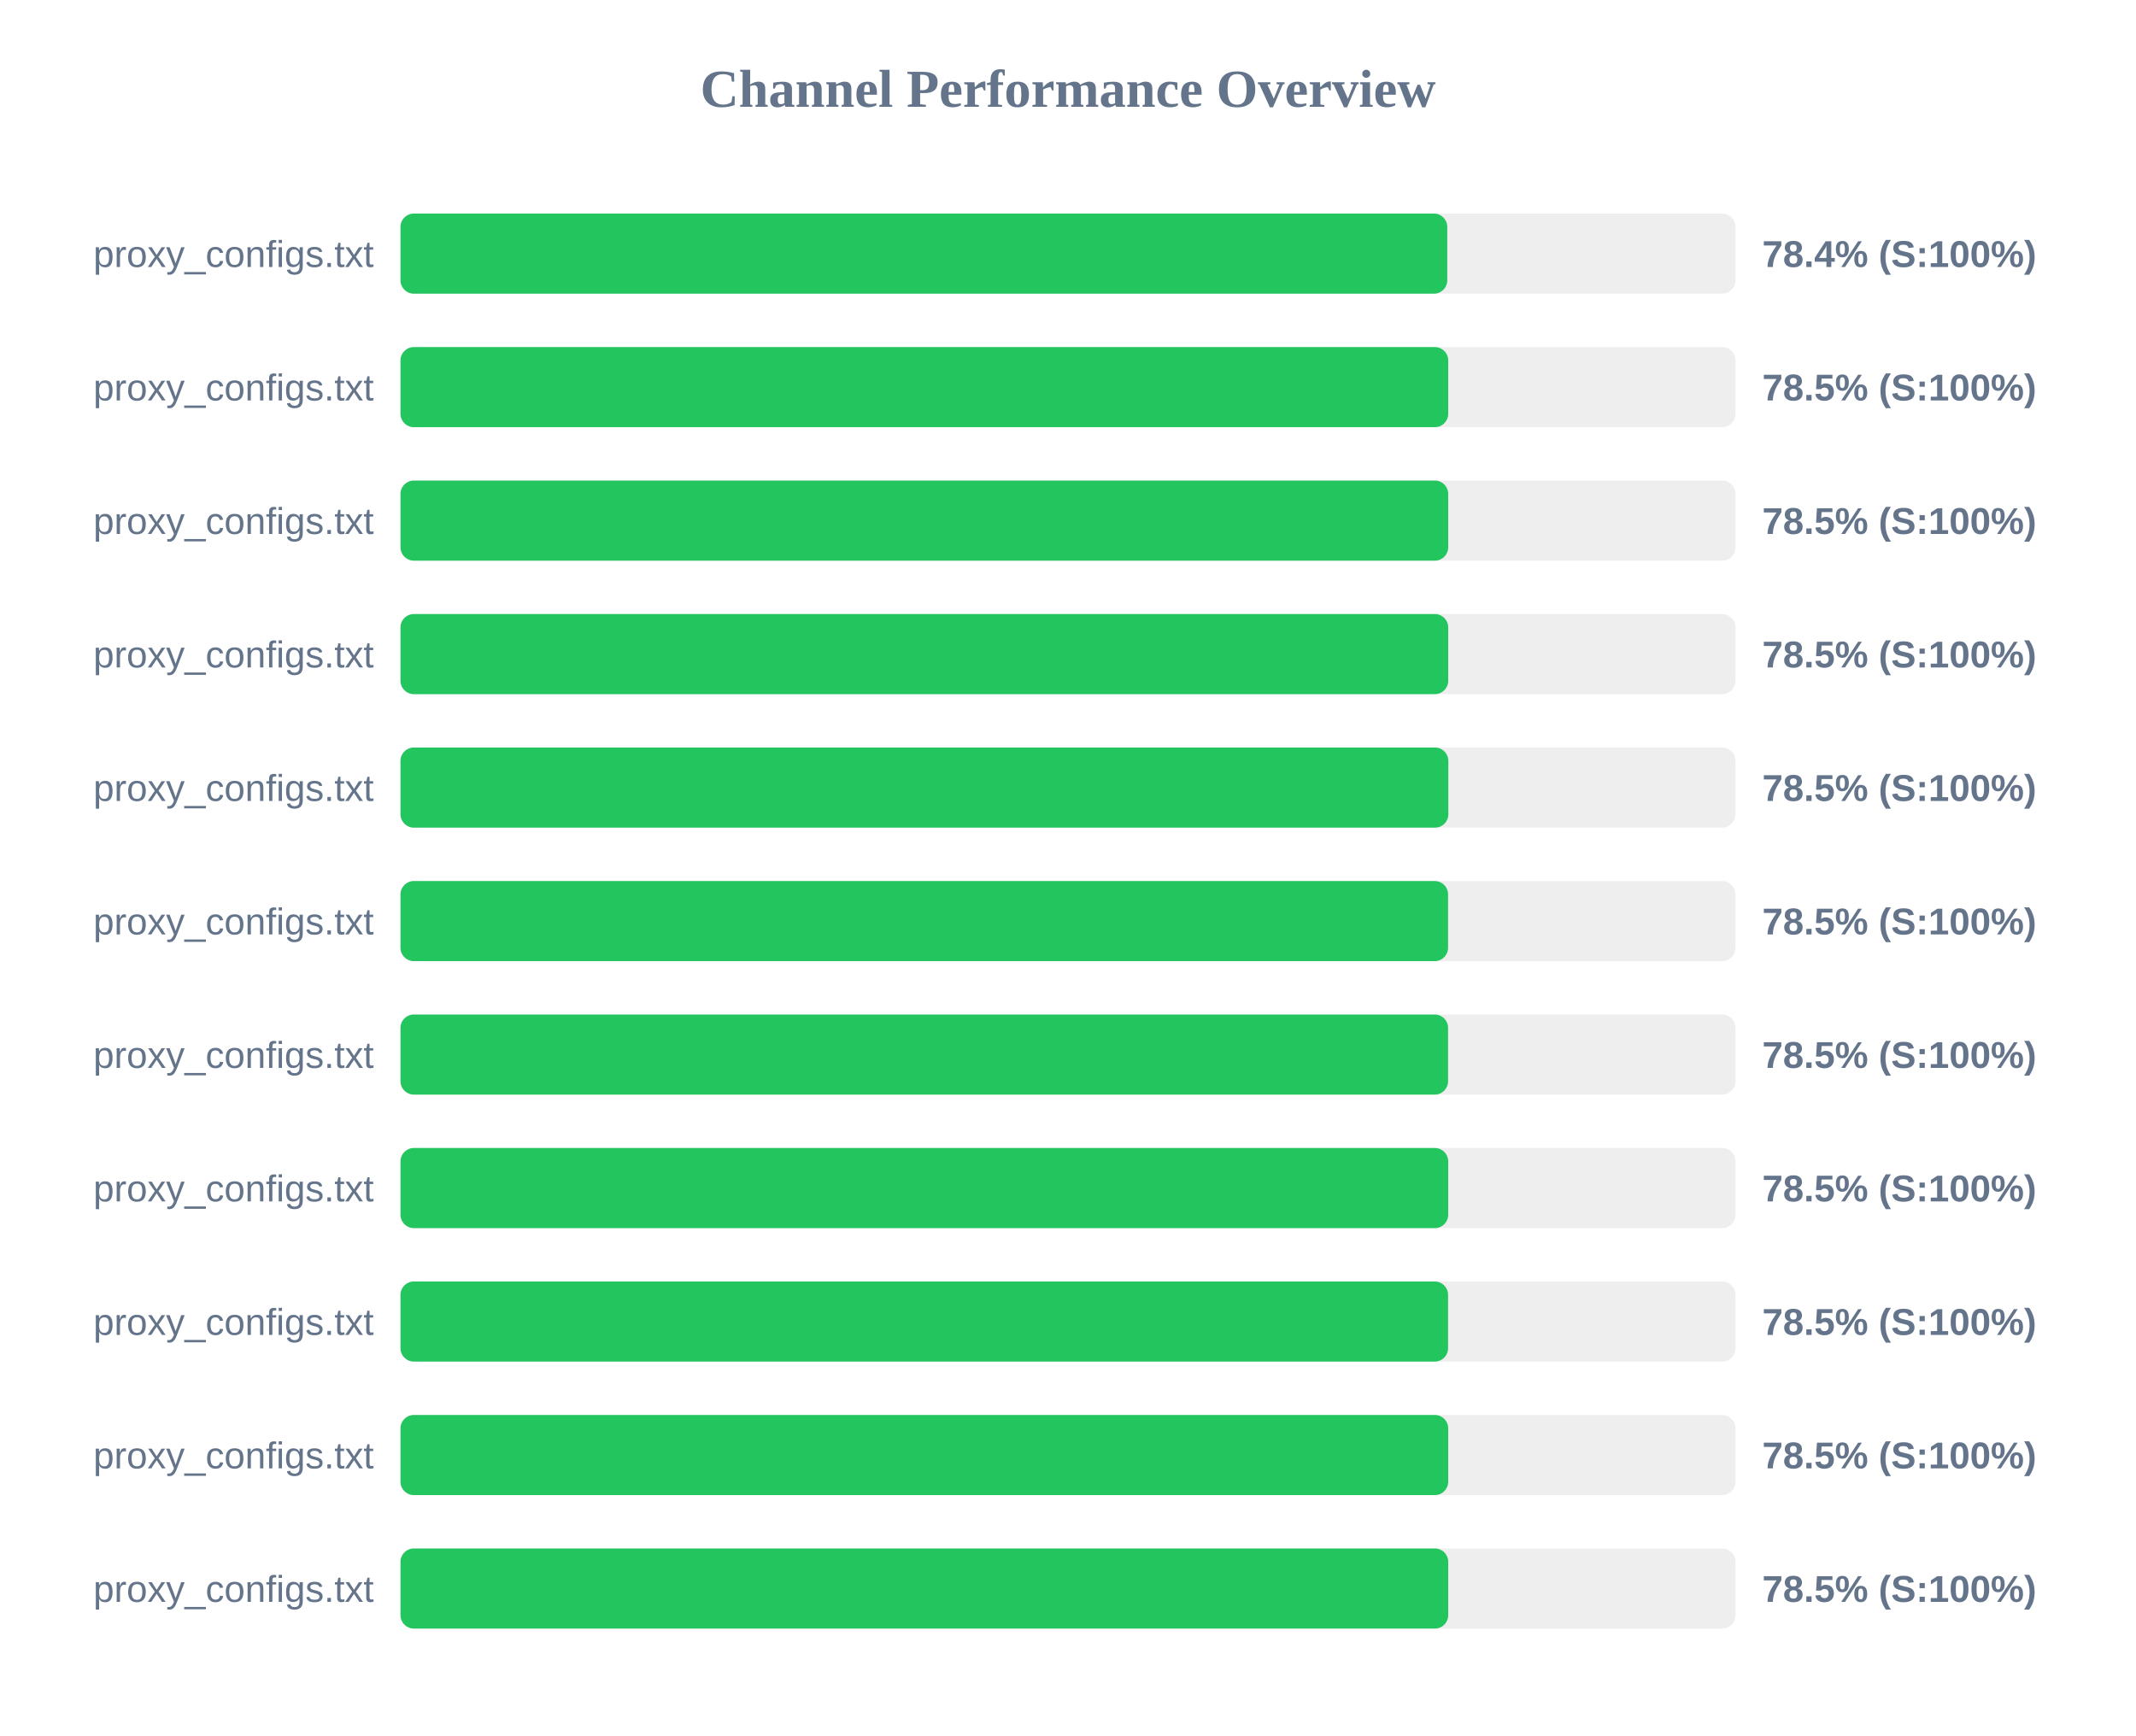
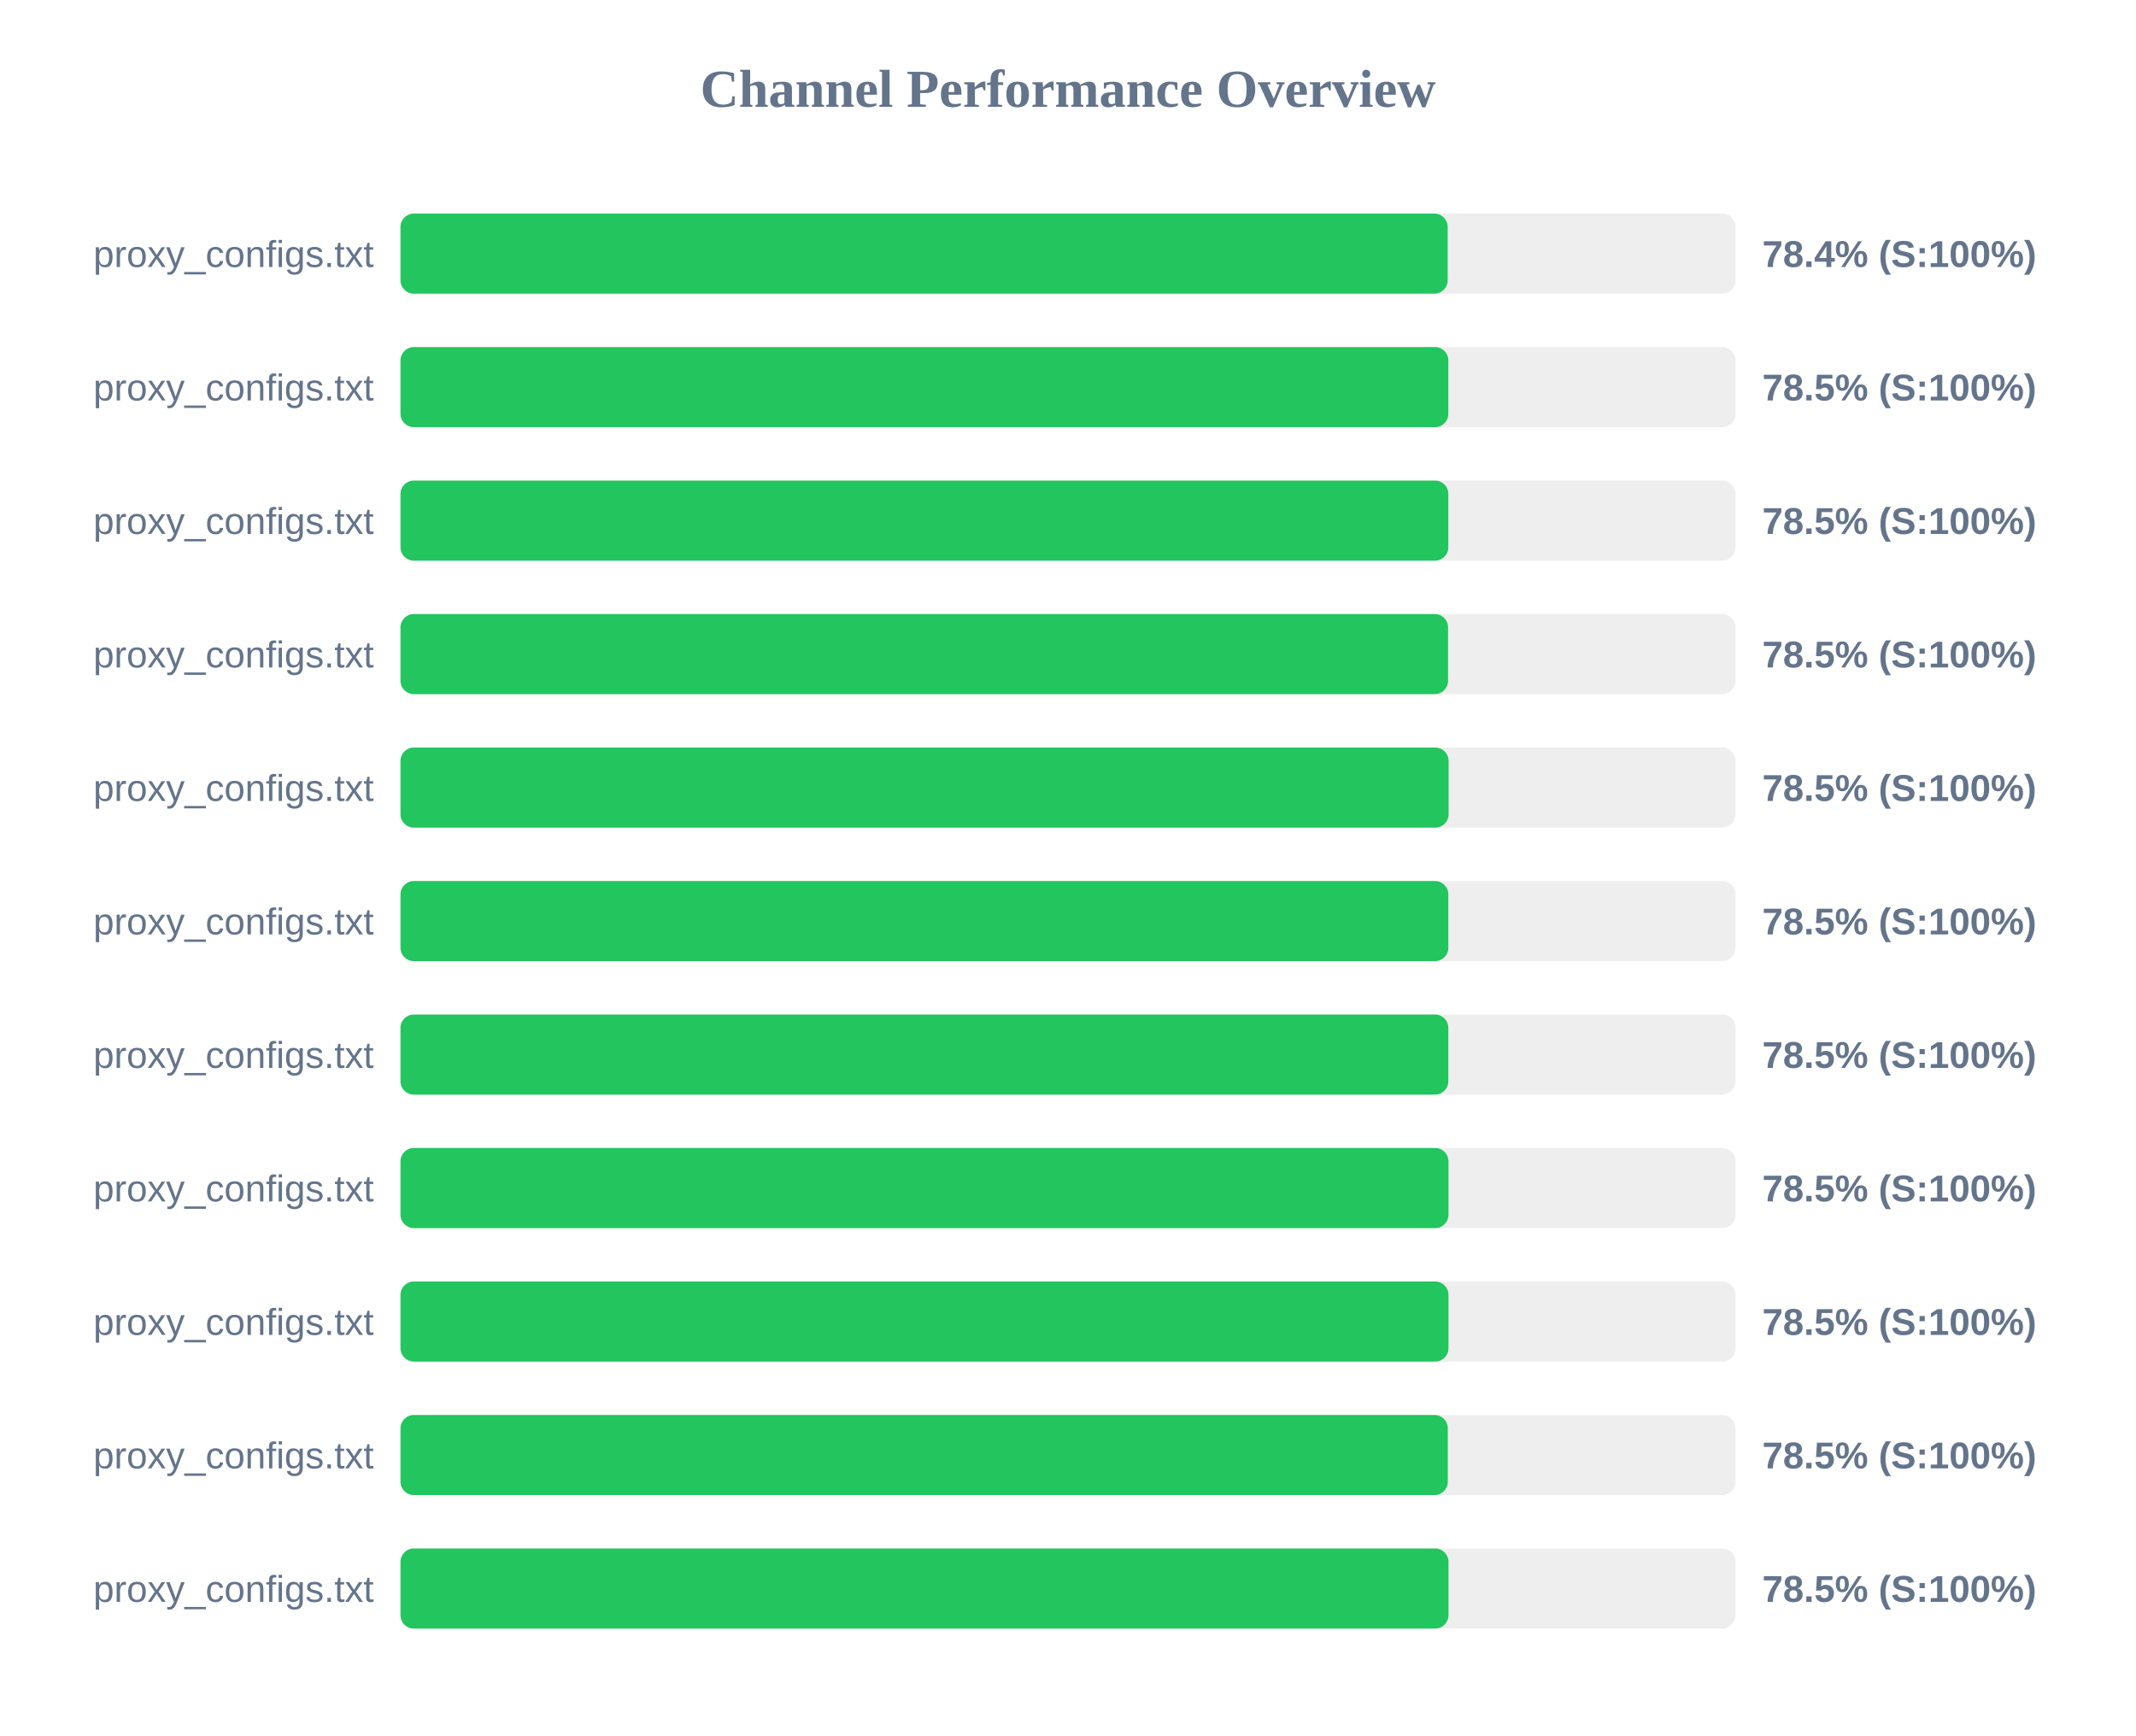
<svg xmlns="http://www.w3.org/2000/svg" width="800" height="650" version="1.1">
  <style>
        .row { font: 14px Arial; fill: #64748b; }
        .score { font: bold 14px Arial; fill: #64748b; }
    </style>
  <text x="400" y="40" text-anchor="middle" font-size="20px" font-weight="bold" fill="#64748b">Channel Performance Overview</text>
  <rect x="150" y="80" width="500" height="30" fill="#eee" rx="5" />
-   <rect x="150" y="80" width="392.05" height="30" fill="#22c55e" rx="5" />
+   <rect x="150" y="80" width="392.2" height="30" fill="#22c55e" rx="5" />
  <text x="140" y="100" text-anchor="end" class="row">proxy_configs.txt</text>
  <text x="660" y="100" text-anchor="start" class="score">78.4% (S:100%)</text>
  <rect x="150" y="130" width="500" height="30" fill="#eee" rx="5" />
-   <rect x="150" y="130" width="392.4" height="30" fill="#22c55e" rx="5" />
+   <rect x="150" y="130" width="392.45" height="30" fill="#22c55e" rx="5" />
  <text x="140" y="150" text-anchor="end" class="row">proxy_configs.txt</text>
  <text x="660" y="150" text-anchor="start" class="score">78.5% (S:100%)</text>
  <rect x="150" y="180" width="500" height="30" fill="#eee" rx="5" />
-   <rect x="150" y="180" width="392.4" height="30" fill="#22c55e" rx="5" />
+   <rect x="150" y="180" width="392.45" height="30" fill="#22c55e" rx="5" />
  <text x="140" y="200" text-anchor="end" class="row">proxy_configs.txt</text>
  <text x="660" y="200" text-anchor="start" class="score">78.5% (S:100%)</text>
  <rect x="150" y="230" width="500" height="30" fill="#eee" rx="5" />
-   <rect x="150" y="230" width="392.4" height="30" fill="#22c55e" rx="5" />
+   <rect x="150" y="230" width="392.35" height="30" fill="#22c55e" rx="5" />
  <text x="140" y="250" text-anchor="end" class="row">proxy_configs.txt</text>
  <text x="660" y="250" text-anchor="start" class="score">78.5% (S:100%)</text>
  <rect x="150" y="280" width="500" height="30" fill="#eee" rx="5" />
-   <rect x="150" y="280" width="392.45" height="30" fill="#22c55e" rx="5" />
+   <rect x="150" y="280" width="392.55" height="30" fill="#22c55e" rx="5" />
  <text x="140" y="300" text-anchor="end" class="row">proxy_configs.txt</text>
  <text x="660" y="300" text-anchor="start" class="score">78.5% (S:100%)</text>
  <rect x="150" y="330" width="500" height="30" fill="#eee" rx="5" />
-   <rect x="150" y="330" width="392.35" height="30" fill="#22c55e" rx="5" />
+   <rect x="150" y="330" width="392.45" height="30" fill="#22c55e" rx="5" />
  <text x="140" y="350" text-anchor="end" class="row">proxy_configs.txt</text>
  <text x="660" y="350" text-anchor="start" class="score">78.5% (S:100%)</text>
  <rect x="150" y="380" width="500" height="30" fill="#eee" rx="5" />
-   <rect x="150" y="380" width="392.35" height="30" fill="#22c55e" rx="5" />
+   <rect x="150" y="380" width="392.45" height="30" fill="#22c55e" rx="5" />
  <text x="140" y="400" text-anchor="end" class="row">proxy_configs.txt</text>
  <text x="660" y="400" text-anchor="start" class="score">78.5% (S:100%)</text>
  <rect x="150" y="430" width="500" height="30" fill="#eee" rx="5" />
-   <rect x="150" y="430" width="392.4" height="30" fill="#22c55e" rx="5" />
+   <rect x="150" y="430" width="392.5" height="30" fill="#22c55e" rx="5" />
  <text x="140" y="450" text-anchor="end" class="row">proxy_configs.txt</text>
  <text x="660" y="450" text-anchor="start" class="score">78.5% (S:100%)</text>
  <rect x="150" y="480" width="500" height="30" fill="#eee" rx="5" />
-   <rect x="150" y="480" width="392.35" height="30" fill="#22c55e" rx="5" />
+   <rect x="150" y="480" width="392.5" height="30" fill="#22c55e" rx="5" />
  <text x="140" y="500" text-anchor="end" class="row">proxy_configs.txt</text>
  <text x="660" y="500" text-anchor="start" class="score">78.5% (S:100%)</text>
  <rect x="150" y="530" width="500" height="30" fill="#eee" rx="5" />
-   <rect x="150" y="530" width="392.4" height="30" fill="#22c55e" rx="5" />
+   <rect x="150" y="530" width="392.25" height="30" fill="#22c55e" rx="5" />
  <text x="140" y="550" text-anchor="end" class="row">proxy_configs.txt</text>
  <text x="660" y="550" text-anchor="start" class="score">78.5% (S:100%)</text>
  <rect x="150" y="580" width="500" height="30" fill="#eee" rx="5" />
-   <rect x="150" y="580" width="392.4" height="30" fill="#22c55e" rx="5" />
+   <rect x="150" y="580" width="392.5" height="30" fill="#22c55e" rx="5" />
  <text x="140" y="600" text-anchor="end" class="row">proxy_configs.txt</text>
  <text x="660" y="600" text-anchor="start" class="score">78.5% (S:100%)</text>
</svg>
